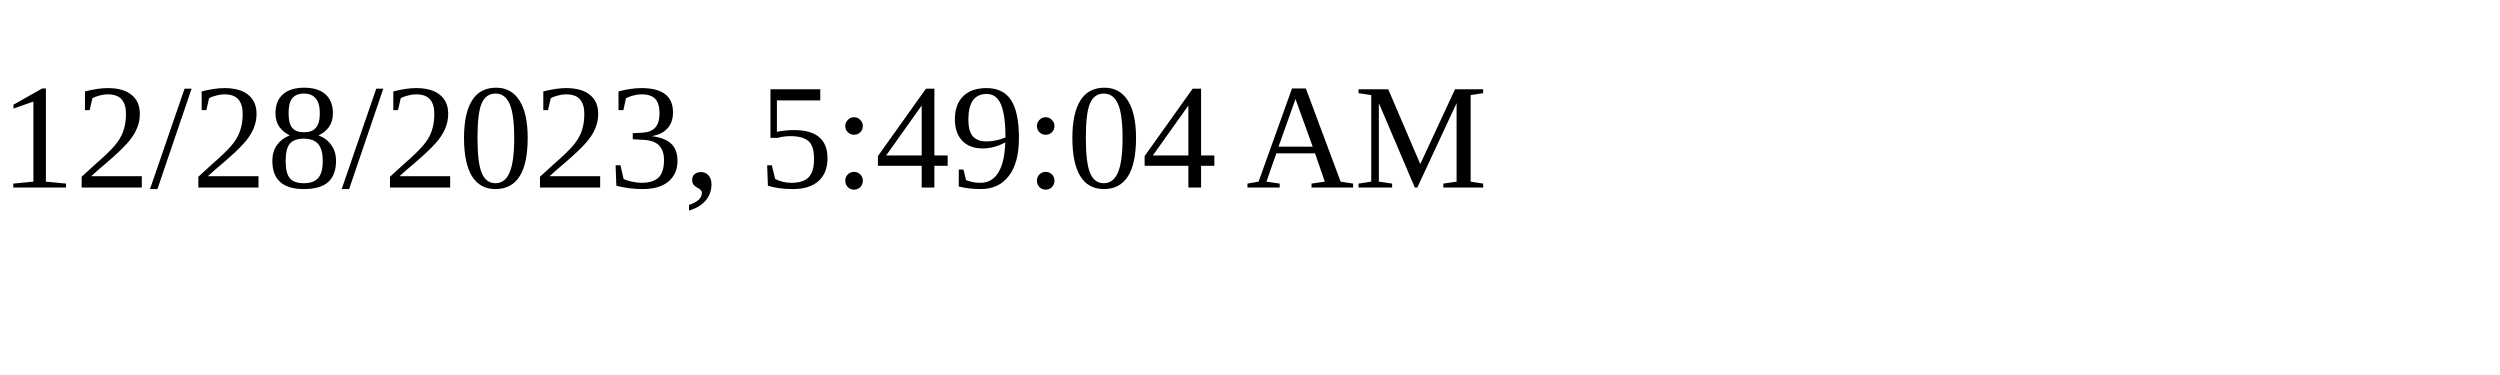
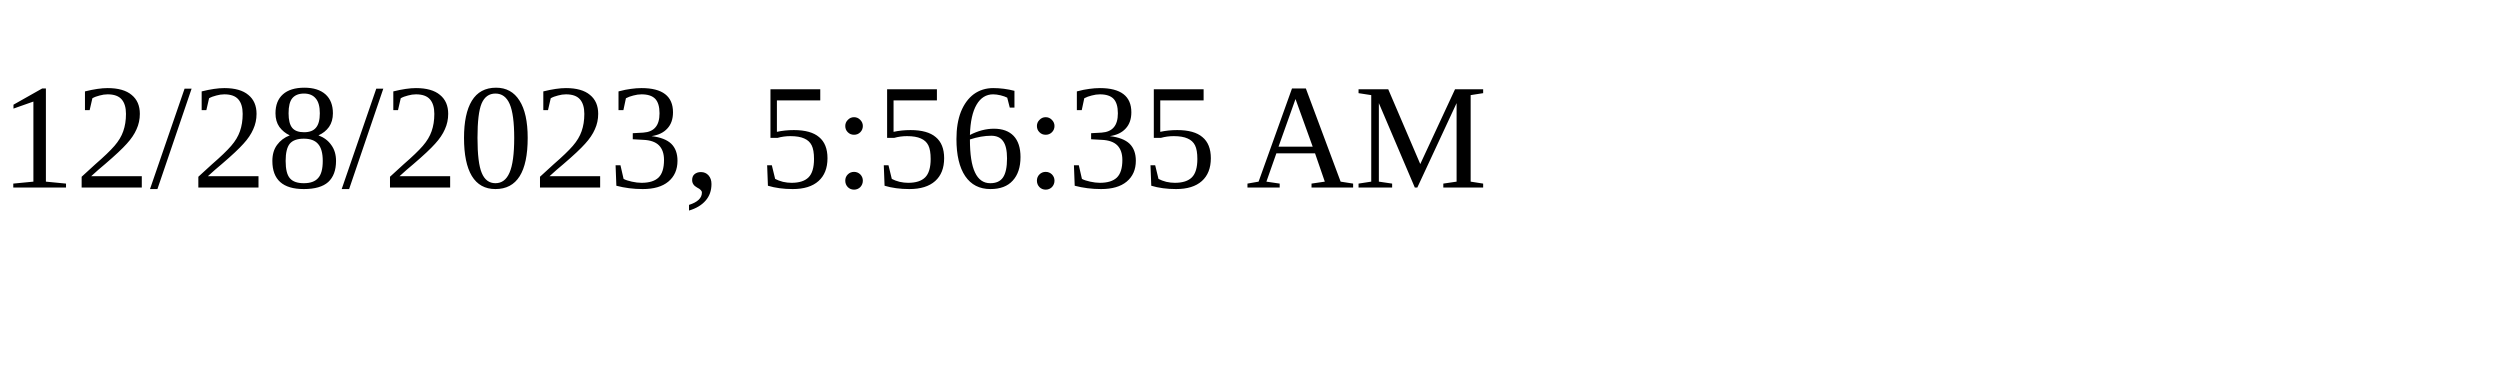
<svg xmlns="http://www.w3.org/2000/svg" height="30" width="200">
-   <text x="0" y="15">12/28/2023, 5:49:04 AM</text>
+   <text x="0" y="15">12/28/2023, 5:56:35 AM</text>
</svg>
